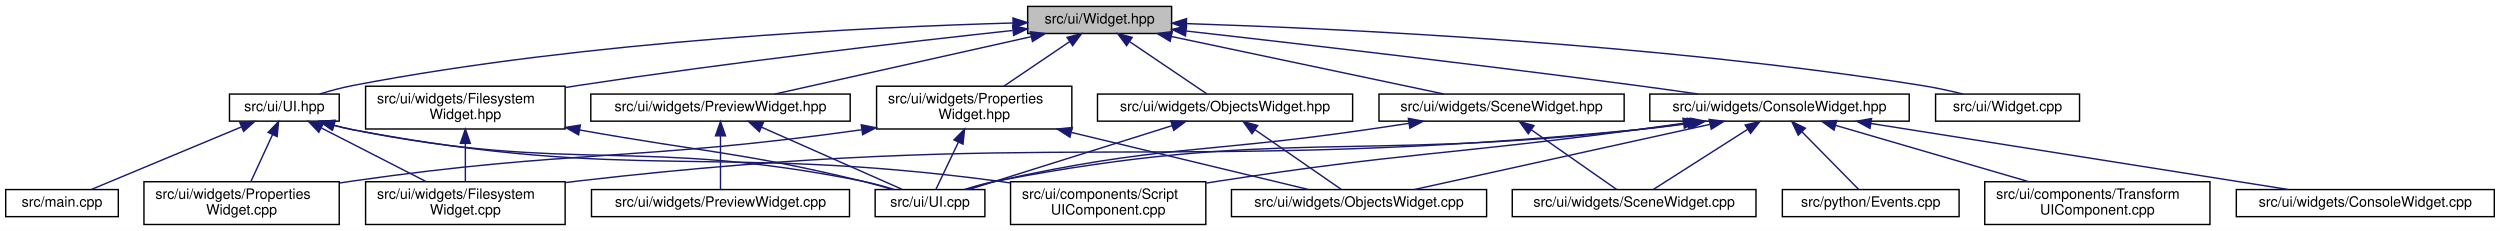
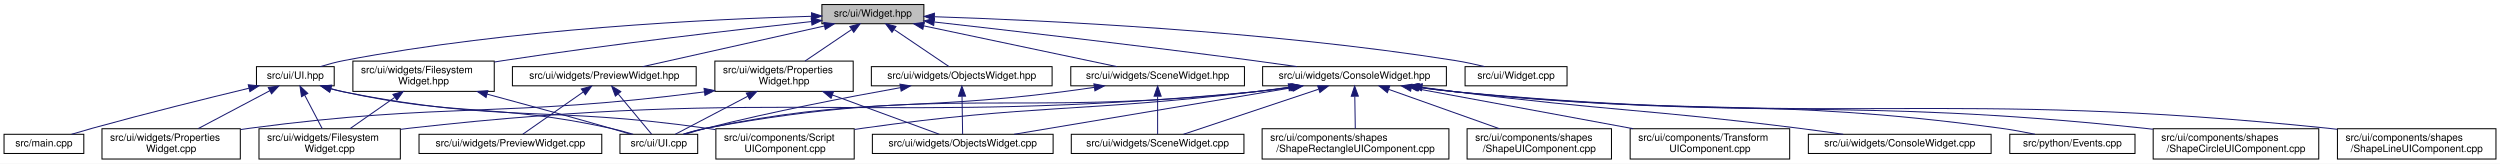
- <svg xmlns="http://www.w3.org/2000/svg" xmlns:xlink="http://www.w3.org/1999/xlink" width="1754pt" height="162pt" viewBox="0.00 0.00 1754.00 162.00">
+ <svg xmlns="http://www.w3.org/2000/svg" xmlns:xlink="http://www.w3.org/1999/xlink" width="2476pt" height="162pt" viewBox="0.00 0.00 2476.00 162.00">
  <g id="graph0" class="graph" transform="scale(1 1) rotate(0) translate(4 158)">
-     <polygon fill="white" stroke="transparent" points="-4,4 -4,-158 1750,-158 1750,4 -4,4" />
+     <polygon fill="white" stroke="transparent" points="-4,4 -4,-158 2472,-158 2472,4 -4,4" />
    <g id="node1" class="node">
      <g id="a_node1">
        <a xlink:title="Contains the declaration of the Widget class, an abstract base class for GUI widgets.">
-           <polygon fill="#bfbfbf" stroke="black" points="717,-134.5 717,-153.5 818,-153.5 818,-134.5 717,-134.5" />
-           <text text-anchor="middle" x="767.5" y="-141.5" font-family="Helvetica,sans-Serif" font-size="10.00">src/ui/Widget.hpp</text>
+           <polygon fill="#bfbfbf" stroke="black" points="810,-134.5 810,-153.5 911,-153.5 911,-134.5 810,-134.5" />
+           <text text-anchor="middle" x="860.5" y="-141.5" font-family="Helvetica,sans-Serif" font-size="10.00">src/ui/Widget.hpp</text>
        </a>
      </g>
    </g>
    <g id="node2" class="node">
      <g id="a_node2">
        <a xlink:href="_u_i_8hpp.html" target="_top" xlink:title="Contains the declaration of the UI class, responsible for handling the user interface.">
-           <polygon fill="white" stroke="black" points="157,-73 157,-92 234,-92 234,-73 157,-73" />
-           <text text-anchor="middle" x="195.5" y="-80" font-family="Helvetica,sans-Serif" font-size="10.00">src/ui/UI.hpp</text>
+           <polygon fill="white" stroke="black" points="250,-73 250,-92 327,-92 327,-73 250,-73" />
+           <text text-anchor="middle" x="288.5" y="-80" font-family="Helvetica,sans-Serif" font-size="10.00">src/ui/UI.hpp</text>
        </a>
      </g>
    </g>
    <g id="edge1" class="edge">
-       <path fill="none" stroke="midnightblue" d="M706.76,-141.87C608.55,-139.12 409.14,-129.77 243.5,-98 235.81,-96.52 227.59,-94.29 220.17,-92.02" />
-       <polygon fill="midnightblue" stroke="midnightblue" points="706.72,-145.37 716.81,-142.13 706.9,-138.37 706.72,-145.37" />
+       <path fill="none" stroke="midnightblue" d="M799.76,-141.87C701.55,-139.12 502.14,-129.77 336.5,-98 328.81,-96.52 320.59,-94.29 313.17,-92.02" />
+       <polygon fill="midnightblue" stroke="midnightblue" points="799.72,-145.37 809.81,-142.13 799.9,-138.37 799.72,-145.37" />
    </g>
    <g id="node8" class="node">
      <g id="a_node8">
        <a xlink:href="_widget_8cpp.html" target="_top" xlink:title=" ">
-           <polygon fill="white" stroke="black" points="1354,-73 1354,-92 1455,-92 1455,-73 1354,-73" />
-           <text text-anchor="middle" x="1404.5" y="-80" font-family="Helvetica,sans-Serif" font-size="10.00">src/ui/Widget.cpp</text>
+           <polygon fill="white" stroke="black" points="1447,-73 1447,-92 1548,-92 1548,-73 1447,-73" />
+           <text text-anchor="middle" x="1497.5" y="-80" font-family="Helvetica,sans-Serif" font-size="10.00">src/ui/Widget.cpp</text>
        </a>
      </g>
    </g>
    <g id="edge7" class="edge">
-       <path fill="none" stroke="midnightblue" d="M828.53,-141.43C934.23,-138.01 1157.95,-127.62 1344.5,-98 1353.92,-96.5 1364.04,-94.3 1373.24,-92.05" />
-       <polygon fill="midnightblue" stroke="midnightblue" points="828.26,-137.94 818.37,-141.75 828.48,-144.93 828.26,-137.94" />
+       <path fill="none" stroke="midnightblue" d="M921.53,-141.43C1027.23,-138.01 1250.95,-127.62 1437.5,-98 1446.92,-96.5 1457.04,-94.3 1466.24,-92.05" />
+       <polygon fill="midnightblue" stroke="midnightblue" points="921.26,-137.94 911.37,-141.75 921.48,-144.93 921.26,-137.94" />
    </g>
    <g id="node9" class="node">
      <g id="a_node9">
        <a xlink:href="_console_widget_8hpp.html" target="_top" xlink:title="Contains the declaration of classes related to logging and a console user interface widget.">
-           <polygon fill="white" stroke="black" points="1153.5,-73 1153.5,-92 1335.5,-92 1335.5,-73 1153.5,-73" />
-           <text text-anchor="middle" x="1244.5" y="-80" font-family="Helvetica,sans-Serif" font-size="10.00">src/ui/widgets/ConsoleWidget.hpp</text>
+           <polygon fill="white" stroke="black" points="1246.5,-73 1246.5,-92 1428.5,-92 1428.5,-73 1246.5,-73" />
+           <text text-anchor="middle" x="1337.5" y="-80" font-family="Helvetica,sans-Serif" font-size="10.00">src/ui/widgets/ConsoleWidget.hpp</text>
        </a>
      </g>
    </g>
    <g id="edge8" class="edge">
-       <path fill="none" stroke="midnightblue" d="M828.31,-136.22C902.88,-127.79 1033.09,-112.72 1144.5,-98 1158.41,-96.16 1173.4,-94.06 1187.42,-92.03" />
-       <polygon fill="midnightblue" stroke="midnightblue" points="827.71,-132.76 818.16,-137.36 828.49,-139.72 827.71,-132.76" />
-     </g>
-     <g id="node15" class="node">
-       <g id="a_node15">
-         <a xlink:href="_filesystem_widget_8hpp.html" target="_top" xlink:title="Contains the declaration of the FilesystemWidget class, a user interface widget for interacting with ...">
-           <polygon fill="white" stroke="black" points="252.5,-67.5 252.5,-97.5 392.5,-97.5 392.5,-67.5 252.5,-67.5" />
-           <text text-anchor="start" x="260.5" y="-85.5" font-family="Helvetica,sans-Serif" font-size="10.00">src/ui/widgets/Filesystem</text>
-           <text text-anchor="middle" x="322.5" y="-74.5" font-family="Helvetica,sans-Serif" font-size="10.00">Widget.hpp</text>
-         </a>
-       </g>
-     </g>
-     <g id="edge17" class="edge">
-       <path fill="none" stroke="midnightblue" d="M706.4,-136.61C633.61,-128.73 508.41,-114.37 401.5,-98 398.61,-97.56 395.65,-97.09 392.67,-96.6" />
-       <polygon fill="midnightblue" stroke="midnightblue" points="706.43,-140.13 716.75,-137.72 707.18,-133.17 706.43,-140.13" />
-     </g>
-     <g id="node16" class="node">
-       <g id="a_node16">
-         <a xlink:href="_objects_widget_8hpp.html" target="_top" xlink:title="Contains the declaration of the ObjectsWidget class, a user interface widget for managing game object...">
-           <polygon fill="white" stroke="black" points="766,-73 766,-92 945,-92 945,-73 766,-73" />
-           <text text-anchor="middle" x="855.5" y="-80" font-family="Helvetica,sans-Serif" font-size="10.00">src/ui/widgets/ObjectsWidget.hpp</text>
-         </a>
-       </g>
-     </g>
-     <g id="edge20" class="edge">
-       <path fill="none" stroke="midnightblue" d="M788.78,-128.61C805.7,-117.17 828.81,-101.55 842.92,-92.01" />
-       <polygon fill="midnightblue" stroke="midnightblue" points="786.43,-125.97 780.11,-134.48 790.35,-131.77 786.43,-125.97" />
-     </g>
-     <g id="node17" class="node">
-       <g id="a_node17">
-         <a xlink:href="_preview_widget_8hpp.html" target="_top" xlink:title="Contains the declaration of the PreviewWidget class, a user interface widget for previewing content.">
-           <polygon fill="white" stroke="black" points="410.5,-73 410.5,-92 592.5,-92 592.5,-73 410.5,-73" />
-           <text text-anchor="middle" x="501.5" y="-80" font-family="Helvetica,sans-Serif" font-size="10.00">src/ui/widgets/PreviewWidget.hpp</text>
-         </a>
-       </g>
-     </g>
-     <g id="edge23" class="edge">
-       <path fill="none" stroke="midnightblue" d="M719.48,-132.26C667.88,-120.72 586.91,-102.61 539.54,-92.01" />
-       <polygon fill="midnightblue" stroke="midnightblue" points="718.87,-135.71 729.39,-134.48 720.39,-128.88 718.87,-135.71" />
+       <path fill="none" stroke="midnightblue" d="M921.31,-136.22C995.88,-127.79 1126.09,-112.72 1237.5,-98 1251.41,-96.16 1266.4,-94.06 1280.42,-92.03" />
+       <polygon fill="midnightblue" stroke="midnightblue" points="920.71,-132.76 911.16,-137.36 921.49,-139.72 920.71,-132.76" />
    </g>
    <g id="node19" class="node">
      <g id="a_node19">
-         <a xlink:href="_properties_widget_8hpp.html" target="_top" xlink:title="Contains the declaration of the PropertiesWidget class, a user interface widget for managing game obj...">
-           <polygon fill="white" stroke="black" points="611,-67.5 611,-97.5 748,-97.5 748,-67.5 611,-67.5" />
-           <text text-anchor="start" x="619" y="-85.5" font-family="Helvetica,sans-Serif" font-size="10.00">src/ui/widgets/Properties</text>
-           <text text-anchor="middle" x="679.5" y="-74.5" font-family="Helvetica,sans-Serif" font-size="10.00">Widget.hpp</text>
-         </a>
-       </g>
-     </g>
-     <g id="edge26" class="edge">
-       <path fill="none" stroke="midnightblue" d="M746.41,-128.74C732.42,-119.28 714.15,-106.93 700.24,-97.52" />
-       <polygon fill="midnightblue" stroke="midnightblue" points="744.65,-131.77 754.89,-134.48 748.57,-125.97 744.65,-131.77" />
+         <a xlink:href="_filesystem_widget_8hpp.html" target="_top" xlink:title="Contains the declaration of the FilesystemWidget class, a user interface widget for interacting with ...">
+           <polygon fill="white" stroke="black" points="345.5,-67.5 345.5,-97.5 485.5,-97.5 485.5,-67.5 345.5,-67.5" />
+           <text text-anchor="start" x="353.5" y="-85.5" font-family="Helvetica,sans-Serif" font-size="10.00">src/ui/widgets/Filesystem</text>
+           <text text-anchor="middle" x="415.5" y="-74.5" font-family="Helvetica,sans-Serif" font-size="10.00">Widget.hpp</text>
+         </a>
+       </g>
+     </g>
+     <g id="edge21" class="edge">
+       <path fill="none" stroke="midnightblue" d="M799.4,-136.61C726.61,-128.73 601.41,-114.37 494.5,-98 491.61,-97.56 488.65,-97.09 485.67,-96.6" />
+       <polygon fill="midnightblue" stroke="midnightblue" points="799.43,-140.13 809.75,-137.72 800.18,-133.17 799.43,-140.13" />
    </g>
    <g id="node20" class="node">
      <g id="a_node20">
+         <a xlink:href="_objects_widget_8hpp.html" target="_top" xlink:title="Contains the declaration of the ObjectsWidget class, a user interface widget for managing game object...">
+           <polygon fill="white" stroke="black" points="859,-73 859,-92 1038,-92 1038,-73 859,-73" />
+           <text text-anchor="middle" x="948.5" y="-80" font-family="Helvetica,sans-Serif" font-size="10.00">src/ui/widgets/ObjectsWidget.hpp</text>
+         </a>
+       </g>
+     </g>
+     <g id="edge24" class="edge">
+       <path fill="none" stroke="midnightblue" d="M881.78,-128.61C898.7,-117.17 921.81,-101.55 935.92,-92.01" />
+       <polygon fill="midnightblue" stroke="midnightblue" points="879.43,-125.97 873.11,-134.48 883.35,-131.77 879.43,-125.97" />
+     </g>
+     <g id="node21" class="node">
+       <g id="a_node21">
+         <a xlink:href="_preview_widget_8hpp.html" target="_top" xlink:title="Contains the declaration of the PreviewWidget class, a user interface widget for previewing content.">
+           <polygon fill="white" stroke="black" points="503.5,-73 503.5,-92 685.5,-92 685.5,-73 503.5,-73" />
+           <text text-anchor="middle" x="594.5" y="-80" font-family="Helvetica,sans-Serif" font-size="10.00">src/ui/widgets/PreviewWidget.hpp</text>
+         </a>
+       </g>
+     </g>
+     <g id="edge27" class="edge">
+       <path fill="none" stroke="midnightblue" d="M812.48,-132.26C760.88,-120.72 679.91,-102.61 632.54,-92.01" />
+       <polygon fill="midnightblue" stroke="midnightblue" points="811.87,-135.71 822.39,-134.48 813.39,-128.88 811.87,-135.71" />
+     </g>
+     <g id="node23" class="node">
+       <g id="a_node23">
+         <a xlink:href="_properties_widget_8hpp.html" target="_top" xlink:title="Contains the declaration of the PropertiesWidget class, a user interface widget for managing game obj...">
+           <polygon fill="white" stroke="black" points="704,-67.5 704,-97.5 841,-97.5 841,-67.5 704,-67.5" />
+           <text text-anchor="start" x="712" y="-85.5" font-family="Helvetica,sans-Serif" font-size="10.00">src/ui/widgets/Properties</text>
+           <text text-anchor="middle" x="772.5" y="-74.5" font-family="Helvetica,sans-Serif" font-size="10.00">Widget.hpp</text>
+         </a>
+       </g>
+     </g>
+     <g id="edge30" class="edge">
+       <path fill="none" stroke="midnightblue" d="M839.41,-128.74C825.42,-119.28 807.15,-106.93 793.24,-97.52" />
+       <polygon fill="midnightblue" stroke="midnightblue" points="837.65,-131.77 847.89,-134.48 841.57,-125.97 837.65,-131.77" />
+     </g>
+     <g id="node24" class="node">
+       <g id="a_node24">
        <a xlink:href="_scene_widget_8hpp.html" target="_top" xlink:title="Contains the declaration of the SceneWidget class, a user interface widget for rendering scenes.">
-           <polygon fill="white" stroke="black" points="963.5,-73 963.5,-92 1135.5,-92 1135.5,-73 963.5,-73" />
-           <text text-anchor="middle" x="1049.5" y="-80" font-family="Helvetica,sans-Serif" font-size="10.00">src/ui/widgets/SceneWidget.hpp</text>
-         </a>
-       </g>
-     </g>
-     <g id="edge30" class="edge">
-       <path fill="none" stroke="midnightblue" d="M817.73,-132.4C872.4,-120.87 958.74,-102.65 1009.17,-92.01" />
-       <polygon fill="midnightblue" stroke="midnightblue" points="816.97,-128.99 807.9,-134.48 818.41,-135.84 816.97,-128.99" />
+           <polygon fill="white" stroke="black" points="1056.5,-73 1056.5,-92 1228.5,-92 1228.5,-73 1056.5,-73" />
+           <text text-anchor="middle" x="1142.5" y="-80" font-family="Helvetica,sans-Serif" font-size="10.00">src/ui/widgets/SceneWidget.hpp</text>
+         </a>
+       </g>
+     </g>
+     <g id="edge34" class="edge">
+       <path fill="none" stroke="midnightblue" d="M910.73,-132.4C965.4,-120.87 1051.74,-102.65 1102.17,-92.01" />
+       <polygon fill="midnightblue" stroke="midnightblue" points="909.97,-128.99 900.9,-134.48 911.41,-135.84 909.97,-128.99" />
    </g>
    <g id="node3" class="node">
      <g id="a_node3">
        <a xlink:href="main_8cpp.html" target="_top" xlink:title=" ">
          <polygon fill="white" stroke="black" points="0,-6 0,-25 79,-25 79,-6 0,-6" />
          <text text-anchor="middle" x="39.5" y="-13" font-family="Helvetica,sans-Serif" font-size="10.00">src/main.cpp</text>
        </a>
      </g>
    </g>
    <g id="edge2" class="edge">
-       <path fill="none" stroke="midnightblue" d="M165.38,-68.95C134.49,-56.08 87.27,-36.4 60.3,-25.17" />
-       <polygon fill="midnightblue" stroke="midnightblue" points="164.21,-72.25 174.78,-72.87 166.9,-65.79 164.21,-72.25" />
+       <path fill="none" stroke="midnightblue" d="M242.49,-70.6C201.65,-60.76 140.41,-45.63 87.5,-31 80.79,-29.14 73.58,-27.03 66.85,-25.01" />
+       <polygon fill="midnightblue" stroke="midnightblue" points="241.88,-74.05 252.42,-72.98 243.51,-67.24 241.88,-74.05" />
    </g>
    <g id="node4" class="node">
      <g id="a_node4">
        <a xlink:href="_script_u_i_component_8cpp.html" target="_top" xlink:title=" ">
          <polygon fill="white" stroke="black" points="705,-0.5 705,-30.5 842,-30.5 842,-0.5 705,-0.5" />
          <text text-anchor="start" x="713" y="-18.5" font-family="Helvetica,sans-Serif" font-size="10.00">src/ui/components/Script</text>
          <text text-anchor="middle" x="773.5" y="-7.5" font-family="Helvetica,sans-Serif" font-size="10.00">UIComponent.cpp</text>
        </a>
      </g>
    </g>
    <g id="edge3" class="edge">
-       <path fill="none" stroke="midnightblue" d="M229.88,-70.15C234.42,-68.94 239.05,-67.84 243.5,-67 441.53,-29.65 495.72,-57.45 695.5,-31 698.5,-30.6 701.57,-30.17 704.66,-29.7" />
-       <polygon fill="midnightblue" stroke="midnightblue" points="228.8,-66.82 220.16,-72.95 230.74,-73.55 228.8,-66.82" />
+       <path fill="none" stroke="midnightblue" d="M323.56,-70.06C327.89,-68.9 332.27,-67.84 336.5,-67 493.76,-35.67 536.76,-53.67 695.5,-31 698.5,-30.57 701.56,-30.11 704.65,-29.62" />
+       <polygon fill="midnightblue" stroke="midnightblue" points="322.32,-66.77 313.68,-72.9 324.25,-73.5 322.32,-66.77" />
    </g>
    <g id="node5" class="node">
      <g id="a_node5">
        <a xlink:href="_u_i_8cpp.html" target="_top" xlink:title=" ">
          <polygon fill="white" stroke="black" points="610,-6 610,-25 687,-25 687,-6 610,-6" />
          <text text-anchor="middle" x="648.5" y="-13" font-family="Helvetica,sans-Serif" font-size="10.00">src/ui/UI.cpp</text>
        </a>
      </g>
    </g>
    <g id="edge4" class="edge">
-       <path fill="none" stroke="midnightblue" d="M230.56,-70.06C234.89,-68.9 239.27,-67.84 243.5,-67 399.89,-35.8 444.11,-62.2 600.5,-31 608.01,-29.5 616.03,-27.32 623.32,-25.1" />
-       <polygon fill="midnightblue" stroke="midnightblue" points="229.32,-66.78 220.68,-72.9 231.26,-73.5 229.32,-66.78" />
+       <path fill="none" stroke="midnightblue" d="M323.74,-70.17C328.01,-69 332.34,-67.91 336.5,-67 452.21,-41.8 484.79,-56.2 600.5,-31 607.9,-29.39 615.81,-27.2 623.04,-25.01" />
+       <polygon fill="midnightblue" stroke="midnightblue" points="322.6,-66.85 313.96,-72.99 324.54,-73.58 322.6,-66.85" />
    </g>
    <g id="node6" class="node">
      <g id="a_node6">
        <a xlink:href="_filesystem_widget_8cpp.html" target="_top" xlink:title=" ">
          <polygon fill="white" stroke="black" points="252.5,-0.5 252.5,-30.5 392.5,-30.5 392.5,-0.5 252.5,-0.5" />
          <text text-anchor="start" x="260.5" y="-18.5" font-family="Helvetica,sans-Serif" font-size="10.00">src/ui/widgets/Filesystem</text>
          <text text-anchor="middle" x="322.5" y="-7.5" font-family="Helvetica,sans-Serif" font-size="10.00">Widget.cpp</text>
        </a>
      </g>
    </g>
    <g id="edge5" class="edge">
-       <path fill="none" stroke="midnightblue" d="M221.5,-68.19C242.86,-57.26 273.05,-41.81 294.85,-30.65" />
-       <polygon fill="midnightblue" stroke="midnightblue" points="219.67,-65.2 212.36,-72.87 222.86,-71.43 219.67,-65.2" />
+       <path fill="none" stroke="midnightblue" d="M297.8,-63.71C303.26,-53.29 310.05,-40.3 315.13,-30.59" />
+       <polygon fill="midnightblue" stroke="midnightblue" points="294.62,-62.25 293.09,-72.73 300.82,-65.5 294.62,-62.25" />
    </g>
    <g id="node7" class="node">
      <g id="a_node7">
        <a xlink:href="_properties_widget_8cpp.html" target="_top" xlink:title=" ">
          <polygon fill="white" stroke="black" points="97,-0.5 97,-30.5 234,-30.5 234,-0.5 97,-0.5" />
          <text text-anchor="start" x="105" y="-18.5" font-family="Helvetica,sans-Serif" font-size="10.00">src/ui/widgets/Properties</text>
          <text text-anchor="middle" x="165.5" y="-7.5" font-family="Helvetica,sans-Serif" font-size="10.00">Widget.cpp</text>
        </a>
      </g>
    </g>
    <g id="edge6" class="edge">
-       <path fill="none" stroke="midnightblue" d="M187.14,-63.39C182.36,-53.02 176.44,-40.2 172,-30.59" />
-       <polygon fill="midnightblue" stroke="midnightblue" points="184.09,-65.12 191.45,-72.73 190.44,-62.19 184.09,-65.12" />
+       <path fill="none" stroke="midnightblue" d="M263.32,-68.19C242.63,-57.26 213.39,-41.81 192.28,-30.65" />
+       <polygon fill="midnightblue" stroke="midnightblue" points="261.69,-71.29 272.17,-72.87 264.96,-65.1 261.69,-71.29" />
    </g>
    <g id="edge10" class="edge">
-       <path fill="none" stroke="midnightblue" d="M1177.22,-71.54C1166.29,-69.98 1155.08,-68.42 1144.5,-67 1014.46,-49.59 981.17,-51 851.5,-31 848.51,-30.54 845.45,-30.05 842.36,-29.54" />
-       <polygon fill="midnightblue" stroke="midnightblue" points="1176.76,-75.01 1187.15,-72.97 1177.75,-68.08 1176.76,-75.01" />
-     </g>
-     <g id="edge12" class="edge">
-       <path fill="none" stroke="midnightblue" d="M1179.89,-71.51C1168.13,-69.87 1155.96,-68.29 1144.5,-67 945.56,-44.62 892.11,-68.74 695.5,-31 687.95,-29.55 679.9,-27.33 672.64,-25.06" />
-       <polygon fill="midnightblue" stroke="midnightblue" points="1179.69,-75.02 1190.09,-72.96 1180.68,-68.09 1179.69,-75.02" />
-     </g>
-     <g id="edge14" class="edge">
-       <path fill="none" stroke="midnightblue" d="M1182.53,-71.57C1169.97,-69.83 1156.83,-68.19 1144.5,-67 815.42,-35.24 729.93,-68.93 401.5,-31 398.59,-30.66 395.63,-30.29 392.64,-29.87" />
-       <polygon fill="midnightblue" stroke="midnightblue" points="1182.06,-75.04 1192.45,-72.99 1183.05,-68.11 1182.06,-75.04" />
+       <path fill="none" stroke="midnightblue" d="M1272.25,-71.55C1260.69,-69.92 1248.75,-68.34 1237.5,-67 1065.97,-46.6 1021.57,-55.01 850.5,-31 847.81,-30.62 845.06,-30.21 842.29,-29.78" />
+       <polygon fill="midnightblue" stroke="midnightblue" points="1271.9,-75.03 1282.29,-72.98 1272.88,-68.1 1271.9,-75.03" />
+     </g>
+     <g id="edge16" class="edge">
+       <path fill="none" stroke="midnightblue" d="M1274.1,-71.55C1261.97,-69.86 1249.36,-68.25 1237.5,-67 997.41,-41.66 932.9,-74.88 695.5,-31 687.94,-29.6 679.89,-27.4 672.62,-25.12" />
+       <polygon fill="midnightblue" stroke="midnightblue" points="1273.75,-75.04 1284.14,-72.98 1274.74,-68.1 1273.75,-75.04" />
+     </g>
+     <g id="edge18" class="edge">
+       <path fill="none" stroke="midnightblue" d="M1275.75,-71.55C1263.12,-69.8 1249.9,-68.16 1237.5,-67 867.23,-32.27 771.06,-72.67 401.5,-31 398.59,-30.67 395.63,-30.3 392.64,-29.89" />
+       <polygon fill="midnightblue" stroke="midnightblue" points="1275.32,-75.03 1285.72,-72.98 1276.31,-68.1 1275.32,-75.03" />
    </g>
    <g id="node10" class="node">
      <g id="a_node10">
        <a xlink:href="_events_8cpp.html" target="_top" xlink:title=" ">
-           <polygon fill="white" stroke="black" points="1246.5,-6 1246.5,-25 1370.5,-25 1370.5,-6 1246.5,-6" />
-           <text text-anchor="middle" x="1308.5" y="-13" font-family="Helvetica,sans-Serif" font-size="10.00">src/python/Events.cpp</text>
+           <polygon fill="white" stroke="black" points="1986.5,-6 1986.5,-25 2110.5,-25 2110.5,-6 1986.5,-6" />
+           <text text-anchor="middle" x="2048.5" y="-13" font-family="Helvetica,sans-Serif" font-size="10.00">src/python/Events.cpp</text>
        </a>
      </g>
    </g>
    <g id="edge9" class="edge">
-       <path fill="none" stroke="midnightblue" d="M1260.26,-65.5C1272.81,-52.75 1289.9,-35.39 1300.01,-25.13" />
-       <polygon fill="midnightblue" stroke="midnightblue" points="1257.65,-63.15 1253.13,-72.73 1262.64,-68.06 1257.65,-63.15" />
+       <path fill="none" stroke="midnightblue" d="M1401.54,-71.56C1413.79,-69.87 1426.53,-68.26 1438.5,-67 1677.28,-41.92 1739.57,-63.09 1977.5,-31 1988.6,-29.5 2000.56,-27.29 2011.44,-25.05" />
+       <polygon fill="midnightblue" stroke="midnightblue" points="1400.81,-68.13 1391.39,-72.99 1401.79,-75.06 1400.81,-68.13" />
    </g>
    <g id="node11" class="node">
      <g id="a_node11">
-         <a xlink:href="_transform_u_i_component_8cpp.html" target="_top" xlink:title=" ">
-           <polygon fill="white" stroke="black" points="1388.5,-0.5 1388.5,-30.5 1546.5,-30.5 1546.5,-0.5 1388.5,-0.5" />
-           <text text-anchor="start" x="1396.5" y="-18.5" font-family="Helvetica,sans-Serif" font-size="10.00">src/ui/components/Transform</text>
-           <text text-anchor="middle" x="1467.5" y="-7.5" font-family="Helvetica,sans-Serif" font-size="10.00">UIComponent.cpp</text>
+         <a xlink:href="_shape_circle_u_i_component_8cpp.html" target="_top" xlink:title=" ">
+           <polygon fill="white" stroke="black" points="2128.5,-0.5 2128.5,-30.5 2292.5,-30.5 2292.5,-0.5 2128.5,-0.5" />
+           <text text-anchor="start" x="2136.5" y="-18.5" font-family="Helvetica,sans-Serif" font-size="10.00">src/ui/components/shapes</text>
+           <text text-anchor="middle" x="2210.5" y="-7.5" font-family="Helvetica,sans-Serif" font-size="10.00">/ShapeCircleUIComponent.cpp</text>
        </a>
      </g>
    </g>
    <g id="edge11" class="edge">
-       <path fill="none" stroke="midnightblue" d="M1283.76,-70.06C1321.57,-59.04 1378.83,-42.34 1419.37,-30.53" />
-       <polygon fill="midnightblue" stroke="midnightblue" points="1282.73,-66.71 1274.11,-72.87 1284.69,-73.43 1282.73,-66.71" />
+       <path fill="none" stroke="midnightblue" d="M1400.52,-71.56C1413.08,-69.83 1426.19,-68.21 1438.5,-67 1740.14,-37.43 1818.09,-62.89 2119.5,-31 2122.36,-30.7 2125.27,-30.36 2128.21,-30.01" />
+       <polygon fill="midnightblue" stroke="midnightblue" points="1400.01,-68.1 1390.6,-72.96 1400.99,-75.03 1400.01,-68.1" />
    </g>
    <g id="node12" class="node">
      <g id="a_node12">
-         <a xlink:href="_console_widget_8cpp.html" target="_top" xlink:title=" ">
-           <polygon fill="white" stroke="black" points="1565,-6 1565,-25 1746,-25 1746,-6 1565,-6" />
-           <text text-anchor="middle" x="1655.5" y="-13" font-family="Helvetica,sans-Serif" font-size="10.00">src/ui/widgets/ConsoleWidget.cpp</text>
-         </a>
-       </g>
-     </g>
-     <g id="edge13" class="edge">
-       <path fill="none" stroke="midnightblue" d="M1308.68,-71.35C1389.27,-58.6 1526.1,-36.96 1601.55,-25.03" />
-       <polygon fill="midnightblue" stroke="midnightblue" points="1307.98,-67.92 1298.65,-72.94 1309.08,-74.83 1307.98,-67.92" />
+         <a xlink:href="_shape_line_u_i_component_8cpp.html" target="_top" xlink:title=" ">
+           <polygon fill="white" stroke="black" points="2311,-0.5 2311,-30.5 2468,-30.5 2468,-0.5 2311,-0.5" />
+           <text text-anchor="start" x="2319" y="-18.5" font-family="Helvetica,sans-Serif" font-size="10.00">src/ui/components/shapes</text>
+           <text text-anchor="middle" x="2389.5" y="-7.5" font-family="Helvetica,sans-Serif" font-size="10.00">/ShapeLineUIComponent.cpp</text>
+         </a>
+       </g>
+     </g>
+     <g id="edge12" class="edge">
+       <path fill="none" stroke="midnightblue" d="M1399.87,-71.54C1412.62,-69.79 1425.97,-68.16 1438.5,-67 1820.76,-31.68 1919.63,-70.28 2301.5,-31 2304.58,-30.68 2307.72,-30.33 2310.88,-29.94" />
+       <polygon fill="midnightblue" stroke="midnightblue" points="1399.21,-68.1 1389.8,-72.97 1400.19,-75.03 1399.21,-68.1" />
    </g>
    <g id="node13" class="node">
      <g id="a_node13">
+         <a xlink:href="_shape_rectangle_u_i_component_8cpp.html" target="_top" xlink:title=" ">
+           <polygon fill="white" stroke="black" points="1246,-0.5 1246,-30.5 1431,-30.5 1431,-0.5 1246,-0.5" />
+           <text text-anchor="start" x="1254" y="-18.5" font-family="Helvetica,sans-Serif" font-size="10.00">src/ui/components/shapes</text>
+           <text text-anchor="middle" x="1338.5" y="-7.5" font-family="Helvetica,sans-Serif" font-size="10.00">/ShapeRectangleUIComponent.cpp</text>
+         </a>
+       </g>
+     </g>
+     <g id="edge13" class="edge">
+       <path fill="none" stroke="midnightblue" d="M1337.79,-62.41C1337.95,-52.22 1338.14,-39.9 1338.28,-30.59" />
+       <polygon fill="midnightblue" stroke="midnightblue" points="1334.29,-62.68 1337.63,-72.73 1341.29,-62.79 1334.29,-62.68" />
+     </g>
+     <g id="node14" class="node">
+       <g id="a_node14">
+         <a xlink:href="_shape_u_i_component_8cpp.html" target="_top" xlink:title=" ">
+           <polygon fill="white" stroke="black" points="1449,-0.5 1449,-30.5 1592,-30.5 1592,-0.5 1449,-0.5" />
+           <text text-anchor="start" x="1457" y="-18.5" font-family="Helvetica,sans-Serif" font-size="10.00">src/ui/components/shapes</text>
+           <text text-anchor="middle" x="1520.5" y="-7.5" font-family="Helvetica,sans-Serif" font-size="10.00">/ShapeUIComponent.cpp</text>
+         </a>
+       </g>
+     </g>
+     <g id="edge14" class="edge">
+       <path fill="none" stroke="midnightblue" d="M1371.31,-69.49C1402.34,-58.47 1448.31,-42.14 1481.01,-30.53" />
+       <polygon fill="midnightblue" stroke="midnightblue" points="1370.05,-66.22 1361.8,-72.87 1372.4,-72.82 1370.05,-66.22" />
+     </g>
+     <g id="node15" class="node">
+       <g id="a_node15">
+         <a xlink:href="_transform_u_i_component_8cpp.html" target="_top" xlink:title=" ">
+           <polygon fill="white" stroke="black" points="1610.5,-0.5 1610.5,-30.5 1768.5,-30.5 1768.5,-0.5 1610.5,-0.5" />
+           <text text-anchor="start" x="1618.5" y="-18.5" font-family="Helvetica,sans-Serif" font-size="10.00">src/ui/components/Transform</text>
+           <text text-anchor="middle" x="1689.5" y="-7.5" font-family="Helvetica,sans-Serif" font-size="10.00">UIComponent.cpp</text>
+         </a>
+       </g>
+     </g>
+     <g id="edge15" class="edge">
+       <path fill="none" stroke="midnightblue" d="M1393.84,-71.1C1453.29,-60.12 1547.34,-42.75 1613.36,-30.56" />
+       <polygon fill="midnightblue" stroke="midnightblue" points="1393.08,-67.68 1383.88,-72.94 1394.35,-74.56 1393.08,-67.68" />
+     </g>
+     <g id="node16" class="node">
+       <g id="a_node16">
+         <a xlink:href="_console_widget_8cpp.html" target="_top" xlink:title=" ">
+           <polygon fill="white" stroke="black" points="1787,-6 1787,-25 1968,-25 1968,-6 1787,-6" />
+           <text text-anchor="middle" x="1877.5" y="-13" font-family="Helvetica,sans-Serif" font-size="10.00">src/ui/widgets/ConsoleWidget.cpp</text>
+         </a>
+       </g>
+     </g>
+     <g id="edge17" class="edge">
+       <path fill="none" stroke="midnightblue" d="M1404.26,-71.56C1415.67,-69.96 1427.42,-68.38 1438.5,-67 1588.85,-48.23 1627.17,-49.87 1777.5,-31 1791.77,-29.21 1807.16,-27.08 1821.49,-25.01" />
+       <polygon fill="midnightblue" stroke="midnightblue" points="1403.75,-68.1 1394.34,-72.97 1404.73,-75.03 1403.75,-68.1" />
+     </g>
+     <g id="node17" class="node">
+       <g id="a_node17">
        <a xlink:href="_objects_widget_8cpp.html" target="_top" xlink:title=" ">
          <polygon fill="white" stroke="black" points="860,-6 860,-25 1039,-25 1039,-6 860,-6" />
          <text text-anchor="middle" x="949.5" y="-13" font-family="Helvetica,sans-Serif" font-size="10.00">src/ui/widgets/ObjectsWidget.cpp</text>
        </a>
      </g>
    </g>
-     <g id="edge15" class="edge">
-       <path fill="none" stroke="midnightblue" d="M1195.59,-70.72C1137.5,-57.92 1041.78,-36.83 988.46,-25.08" />
-       <polygon fill="midnightblue" stroke="midnightblue" points="1195.11,-74.2 1205.63,-72.94 1196.62,-67.37 1195.11,-74.2" />
-     </g>
-     <g id="node14" class="node">
-       <g id="a_node14">
+     <g id="edge19" class="edge">
+       <path fill="none" stroke="midnightblue" d="M1276.45,-71.27C1200.31,-58.52 1071.51,-36.94 1000.43,-25.03" />
+       <polygon fill="midnightblue" stroke="midnightblue" points="1275.94,-74.74 1286.38,-72.94 1277.09,-67.83 1275.94,-74.74" />
+     </g>
+     <g id="node18" class="node">
+       <g id="a_node18">
        <a xlink:href="_scene_widget_8cpp.html" target="_top" xlink:title=" ">
          <polygon fill="white" stroke="black" points="1057,-6 1057,-25 1228,-25 1228,-6 1057,-6" />
          <text text-anchor="middle" x="1142.5" y="-13" font-family="Helvetica,sans-Serif" font-size="10.00">src/ui/widgets/SceneWidget.cpp</text>
        </a>
      </g>
    </g>
-     <g id="edge16" class="edge">
-       <path fill="none" stroke="midnightblue" d="M1222.17,-67.27C1201.98,-54.4 1172.91,-35.88 1156.04,-25.13" />
-       <polygon fill="midnightblue" stroke="midnightblue" points="1220.43,-70.31 1230.74,-72.73 1224.19,-64.41 1220.43,-70.31" />
-     </g>
-     <g id="edge18" class="edge">
-       <path fill="none" stroke="midnightblue" d="M402.69,-66.8C491.63,-50.94 516.19,-51.29 600.5,-31 607.61,-29.29 615.22,-27.14 622.24,-25.02" />
-       <polygon fill="midnightblue" stroke="midnightblue" points="401.93,-63.38 392.71,-68.6 403.17,-70.27 401.93,-63.38" />
-     </g>
-     <g id="edge19" class="edge">
-       <path fill="none" stroke="midnightblue" d="M322.5,-57.11C322.5,-48.15 322.5,-38.32 322.5,-30.58" />
-       <polygon fill="midnightblue" stroke="midnightblue" points="319,-57.4 322.5,-67.4 326,-57.4 319,-57.4" />
-     </g>
-     <g id="edge21" class="edge">
-       <path fill="none" stroke="midnightblue" d="M818.39,-69.85C777.39,-56.97 712.34,-36.55 675.77,-25.06" />
-       <polygon fill="midnightblue" stroke="midnightblue" points="817.42,-73.21 828.01,-72.87 819.52,-66.53 817.42,-73.21" />
+     <g id="edge20" class="edge">
+       <path fill="none" stroke="midnightblue" d="M1301.8,-69.6C1263.14,-56.71 1202.42,-36.47 1168.19,-25.06" />
+       <polygon fill="midnightblue" stroke="midnightblue" points="1301.01,-73.03 1311.61,-72.87 1303.23,-66.39 1301.01,-73.03" />
    </g>
    <g id="edge22" class="edge">
-       <path fill="none" stroke="midnightblue" d="M876.59,-66.92C895.17,-54.07 921.62,-35.78 937.02,-25.13" />
-       <polygon fill="midnightblue" stroke="midnightblue" points="874.41,-64.17 868.18,-72.73 878.39,-69.93 874.41,-64.17" />
-     </g>
-     <g id="edge24" class="edge">
-       <path fill="none" stroke="midnightblue" d="M530.26,-68.78C559.38,-55.91 603.6,-36.35 628.9,-25.17" />
-       <polygon fill="midnightblue" stroke="midnightblue" points="528.75,-65.62 521.02,-72.87 531.58,-72.03 528.75,-65.62" />
-     </g>
-     <g id="node18" class="node">
-       <g id="a_node18">
+       <path fill="none" stroke="midnightblue" d="M478.47,-64.76C514.31,-55.12 559.99,-42.64 600.5,-31 607.03,-29.12 614.03,-27.05 620.62,-25.06" />
+       <polygon fill="midnightblue" stroke="midnightblue" points="477.39,-61.43 468.64,-67.4 479.2,-68.19 477.39,-61.43" />
+     </g>
+     <g id="edge23" class="edge">
+       <path fill="none" stroke="midnightblue" d="M386.81,-61.45C372.51,-51.45 355.55,-39.6 342.64,-30.58" />
+       <polygon fill="midnightblue" stroke="midnightblue" points="385.12,-64.54 395.32,-67.4 389.13,-58.8 385.12,-64.54" />
+     </g>
+     <g id="edge25" class="edge">
+       <path fill="none" stroke="midnightblue" d="M887.79,-71.18C836.29,-62 760.63,-47.5 695.5,-31 688.71,-29.28 681.45,-27.17 674.72,-25.11" />
+       <polygon fill="midnightblue" stroke="midnightblue" points="887.3,-74.65 897.76,-72.95 888.52,-67.76 887.3,-74.65" />
+     </g>
+     <g id="edge26" class="edge">
+       <path fill="none" stroke="midnightblue" d="M948.79,-62.54C948.98,-50.17 949.22,-34.62 949.37,-25.13" />
+       <polygon fill="midnightblue" stroke="midnightblue" points="945.29,-62.68 948.63,-72.73 952.29,-62.79 945.29,-62.68" />
+     </g>
+     <g id="edge28" class="edge">
+       <path fill="none" stroke="midnightblue" d="M608.4,-64.77C618.93,-52.1 632.96,-35.2 641.33,-25.13" />
+       <polygon fill="midnightblue" stroke="midnightblue" points="605.48,-62.81 601.78,-72.73 610.87,-67.28 605.48,-62.81" />
+     </g>
+     <g id="node22" class="node">
+       <g id="a_node22">
        <a xlink:href="_preview_widget_8cpp.html" target="_top" xlink:title=" ">
          <polygon fill="white" stroke="black" points="411,-6 411,-25 592,-25 592,-6 411,-6" />
          <text text-anchor="middle" x="501.5" y="-13" font-family="Helvetica,sans-Serif" font-size="10.00">src/ui/widgets/PreviewWidget.cpp</text>
        </a>
      </g>
    </g>
-     <g id="edge25" class="edge">
-       <path fill="none" stroke="midnightblue" d="M501.5,-62.54C501.5,-50.17 501.5,-34.62 501.5,-25.13" />
-       <polygon fill="midnightblue" stroke="midnightblue" points="498,-62.73 501.5,-72.73 505,-62.73 498,-62.73" />
-     </g>
-     <g id="edge27" class="edge">
-       <path fill="none" stroke="midnightblue" d="M668.43,-58.29C662.95,-46.8 656.67,-33.63 652.65,-25.19" />
-       <polygon fill="midnightblue" stroke="midnightblue" points="665.31,-59.88 672.77,-67.4 671.63,-56.86 665.31,-59.88" />
-     </g>
    <g id="edge29" class="edge">
-       <path fill="none" stroke="midnightblue" d="M600.5,-66.94C441.45,-44.73 398.56,-53.17 243.5,-31 240.5,-30.57 237.44,-30.11 234.35,-29.62" />
-       <polygon fill="midnightblue" stroke="midnightblue" points="600.26,-70.44 610.65,-68.38 601.24,-63.51 600.26,-70.44" />
-     </g>
-     <g id="edge28" class="edge">
-       <path fill="none" stroke="midnightblue" d="M747.75,-65.07C800.7,-52.32 871.95,-35.17 914.07,-25.03" />
-       <polygon fill="midnightblue" stroke="midnightblue" points="746.66,-61.73 737.75,-67.48 748.3,-68.54 746.66,-61.73" />
+       <path fill="none" stroke="midnightblue" d="M573.64,-66.92C555.25,-54.07 529.09,-35.78 513.84,-25.13" />
+       <polygon fill="midnightblue" stroke="midnightblue" points="571.76,-69.87 581.96,-72.73 575.77,-64.14 571.76,-69.87" />
    </g>
    <g id="edge31" class="edge">
-       <path fill="none" stroke="midnightblue" d="M984.55,-71.47C974.49,-69.95 964.22,-68.42 954.5,-67 839.5,-50.23 808.95,-56.21 695.5,-31 688.33,-29.41 680.67,-27.25 673.67,-25.08" />
-       <polygon fill="midnightblue" stroke="midnightblue" points="984.1,-74.94 994.51,-72.98 985.15,-68.02 984.1,-74.94" />
+       <path fill="none" stroke="midnightblue" d="M736.52,-62.64C712.79,-50.2 682.86,-34.51 664.73,-25.01" />
+       <polygon fill="midnightblue" stroke="midnightblue" points="735.11,-65.85 745.59,-67.4 738.36,-59.65 735.11,-65.85" />
+     </g>
+     <g id="edge33" class="edge">
+       <path fill="none" stroke="midnightblue" d="M693.7,-67C493.44,-41.12 439.63,-56.99 243.5,-31 240.5,-30.6 237.43,-30.17 234.34,-29.7" />
+       <polygon fill="midnightblue" stroke="midnightblue" points="693.29,-70.47 703.66,-68.3 694.2,-63.53 693.29,-70.47" />
    </g>
    <g id="edge32" class="edge">
-       <path fill="none" stroke="midnightblue" d="M1070.36,-66.92C1088.75,-54.07 1114.91,-35.78 1130.16,-25.13" />
-       <polygon fill="midnightblue" stroke="midnightblue" points="1068.23,-64.14 1062.04,-72.73 1072.24,-69.87 1068.23,-64.14" />
+       <path fill="none" stroke="midnightblue" d="M820.3,-63.95C854.68,-51.32 899.53,-34.85 926.33,-25.01" />
+       <polygon fill="midnightblue" stroke="midnightblue" points="819.09,-60.66 810.91,-67.4 821.5,-67.23 819.09,-60.66" />
+     </g>
+     <g id="edge35" class="edge">
+       <path fill="none" stroke="midnightblue" d="M1079.66,-71.46C1068.94,-69.88 1057.91,-68.33 1047.5,-67 891.5,-47.13 849.61,-62.33 695.5,-31 688.14,-29.5 680.28,-27.32 673.14,-25.1" />
+       <polygon fill="midnightblue" stroke="midnightblue" points="1079.39,-74.96 1089.8,-72.98 1080.43,-68.04 1079.39,-74.96" />
+     </g>
+     <g id="edge36" class="edge">
+       <path fill="none" stroke="midnightblue" d="M1142.5,-62.54C1142.5,-50.17 1142.5,-34.62 1142.5,-25.13" />
+       <polygon fill="midnightblue" stroke="midnightblue" points="1139,-62.73 1142.5,-72.73 1146,-62.73 1139,-62.73" />
    </g>
  </g>
</svg>
